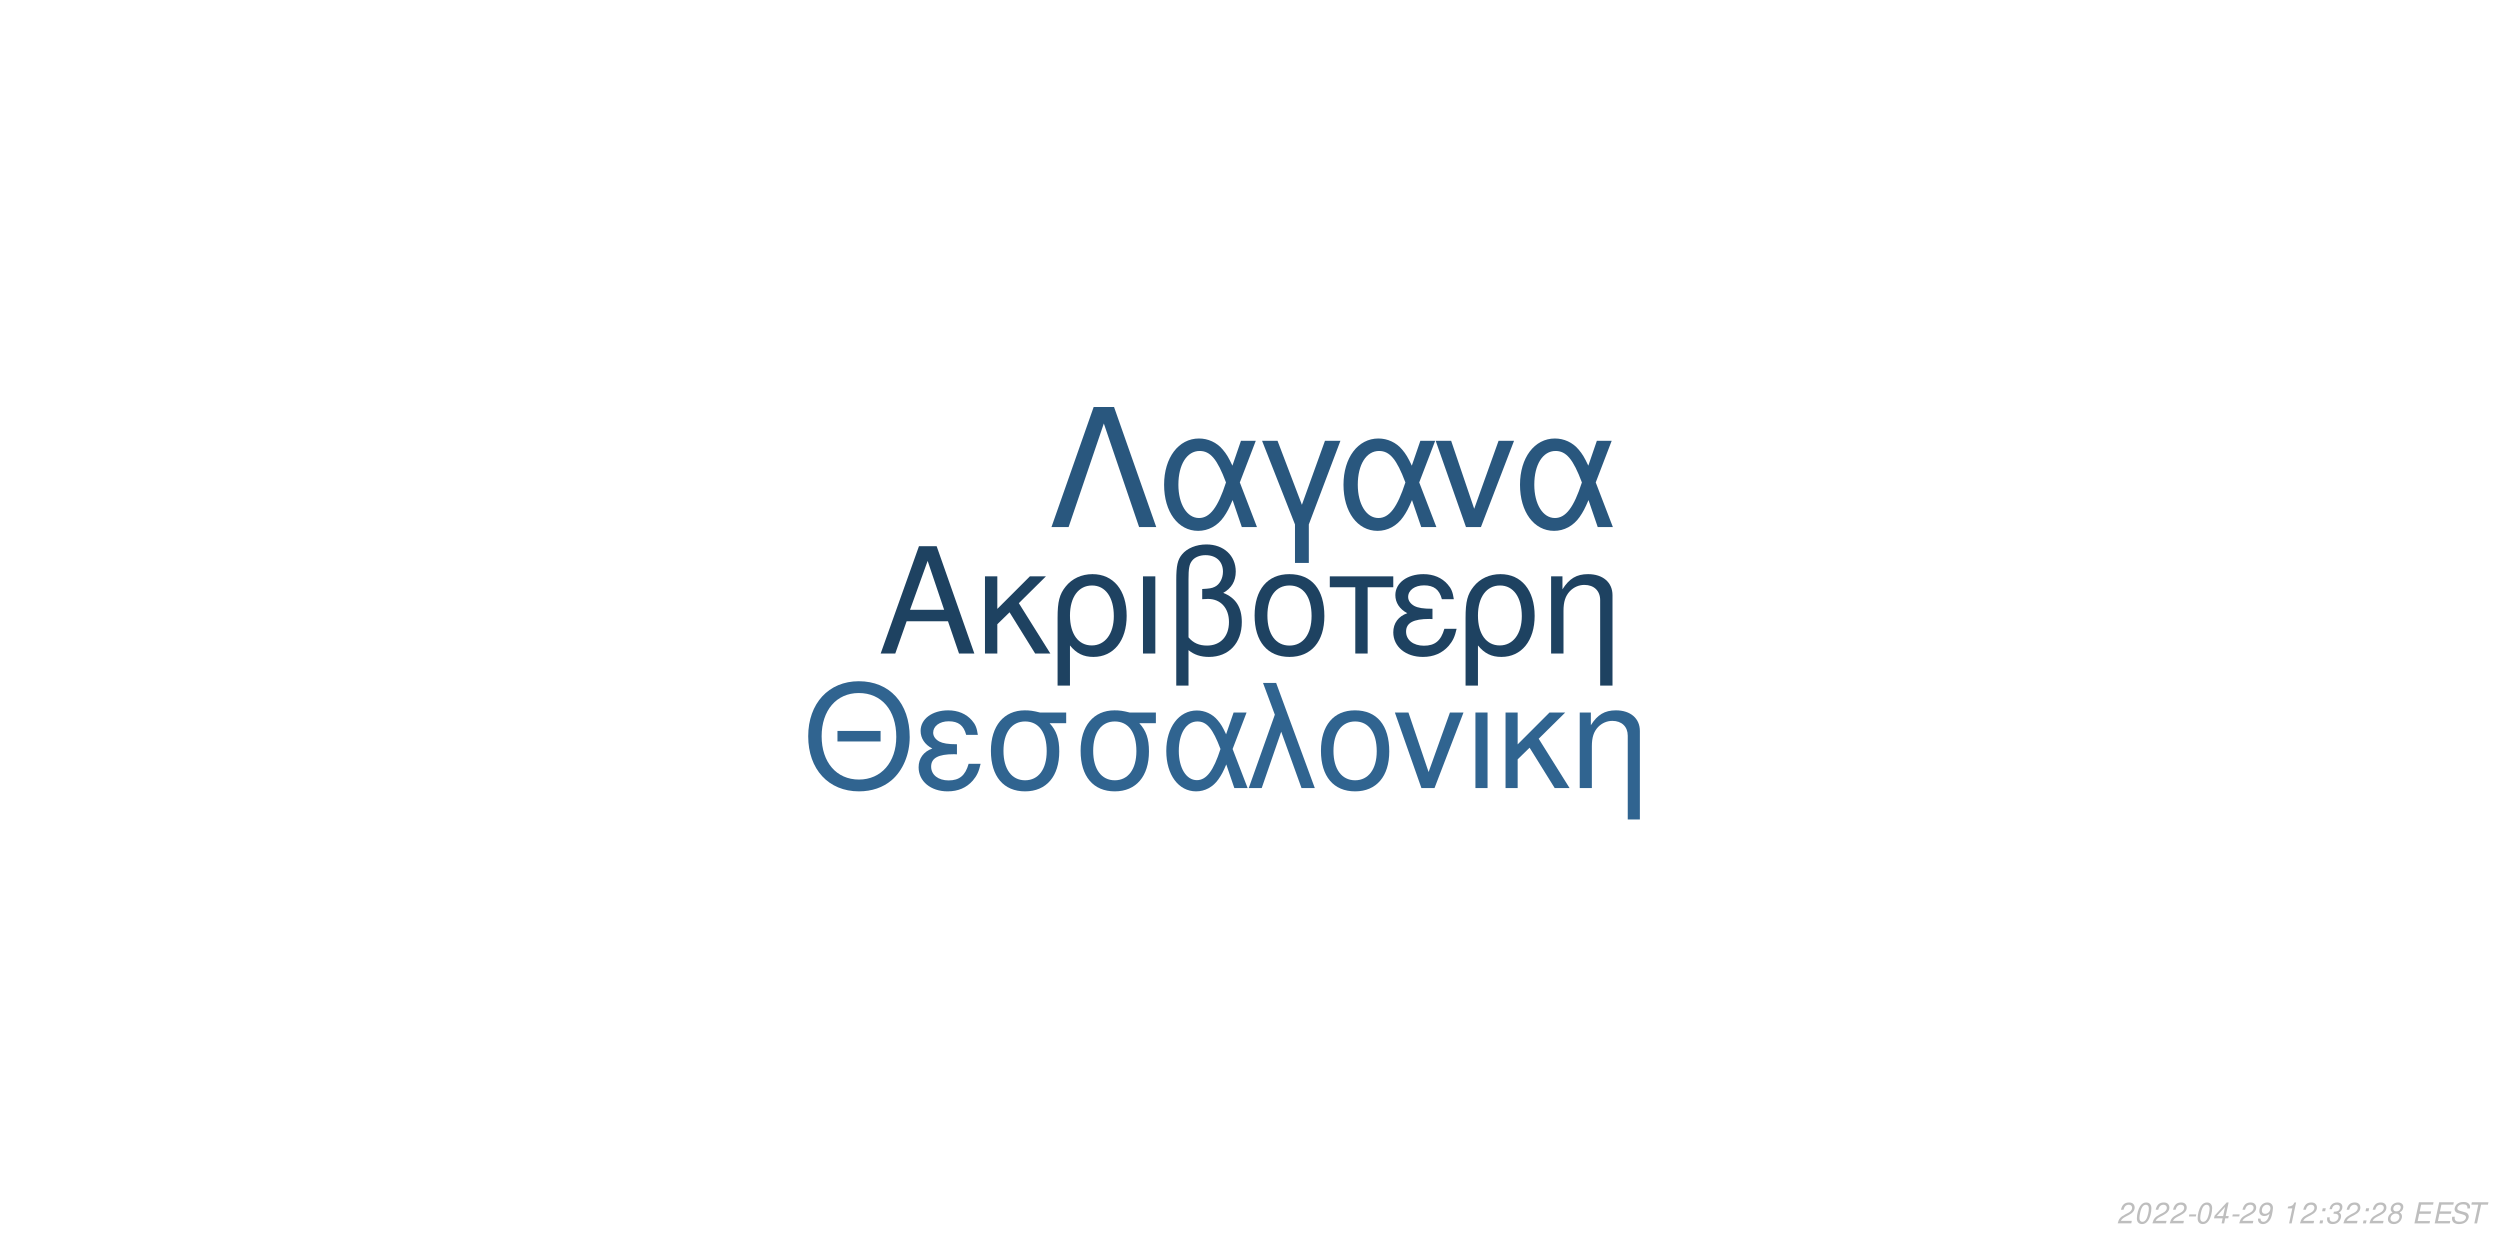
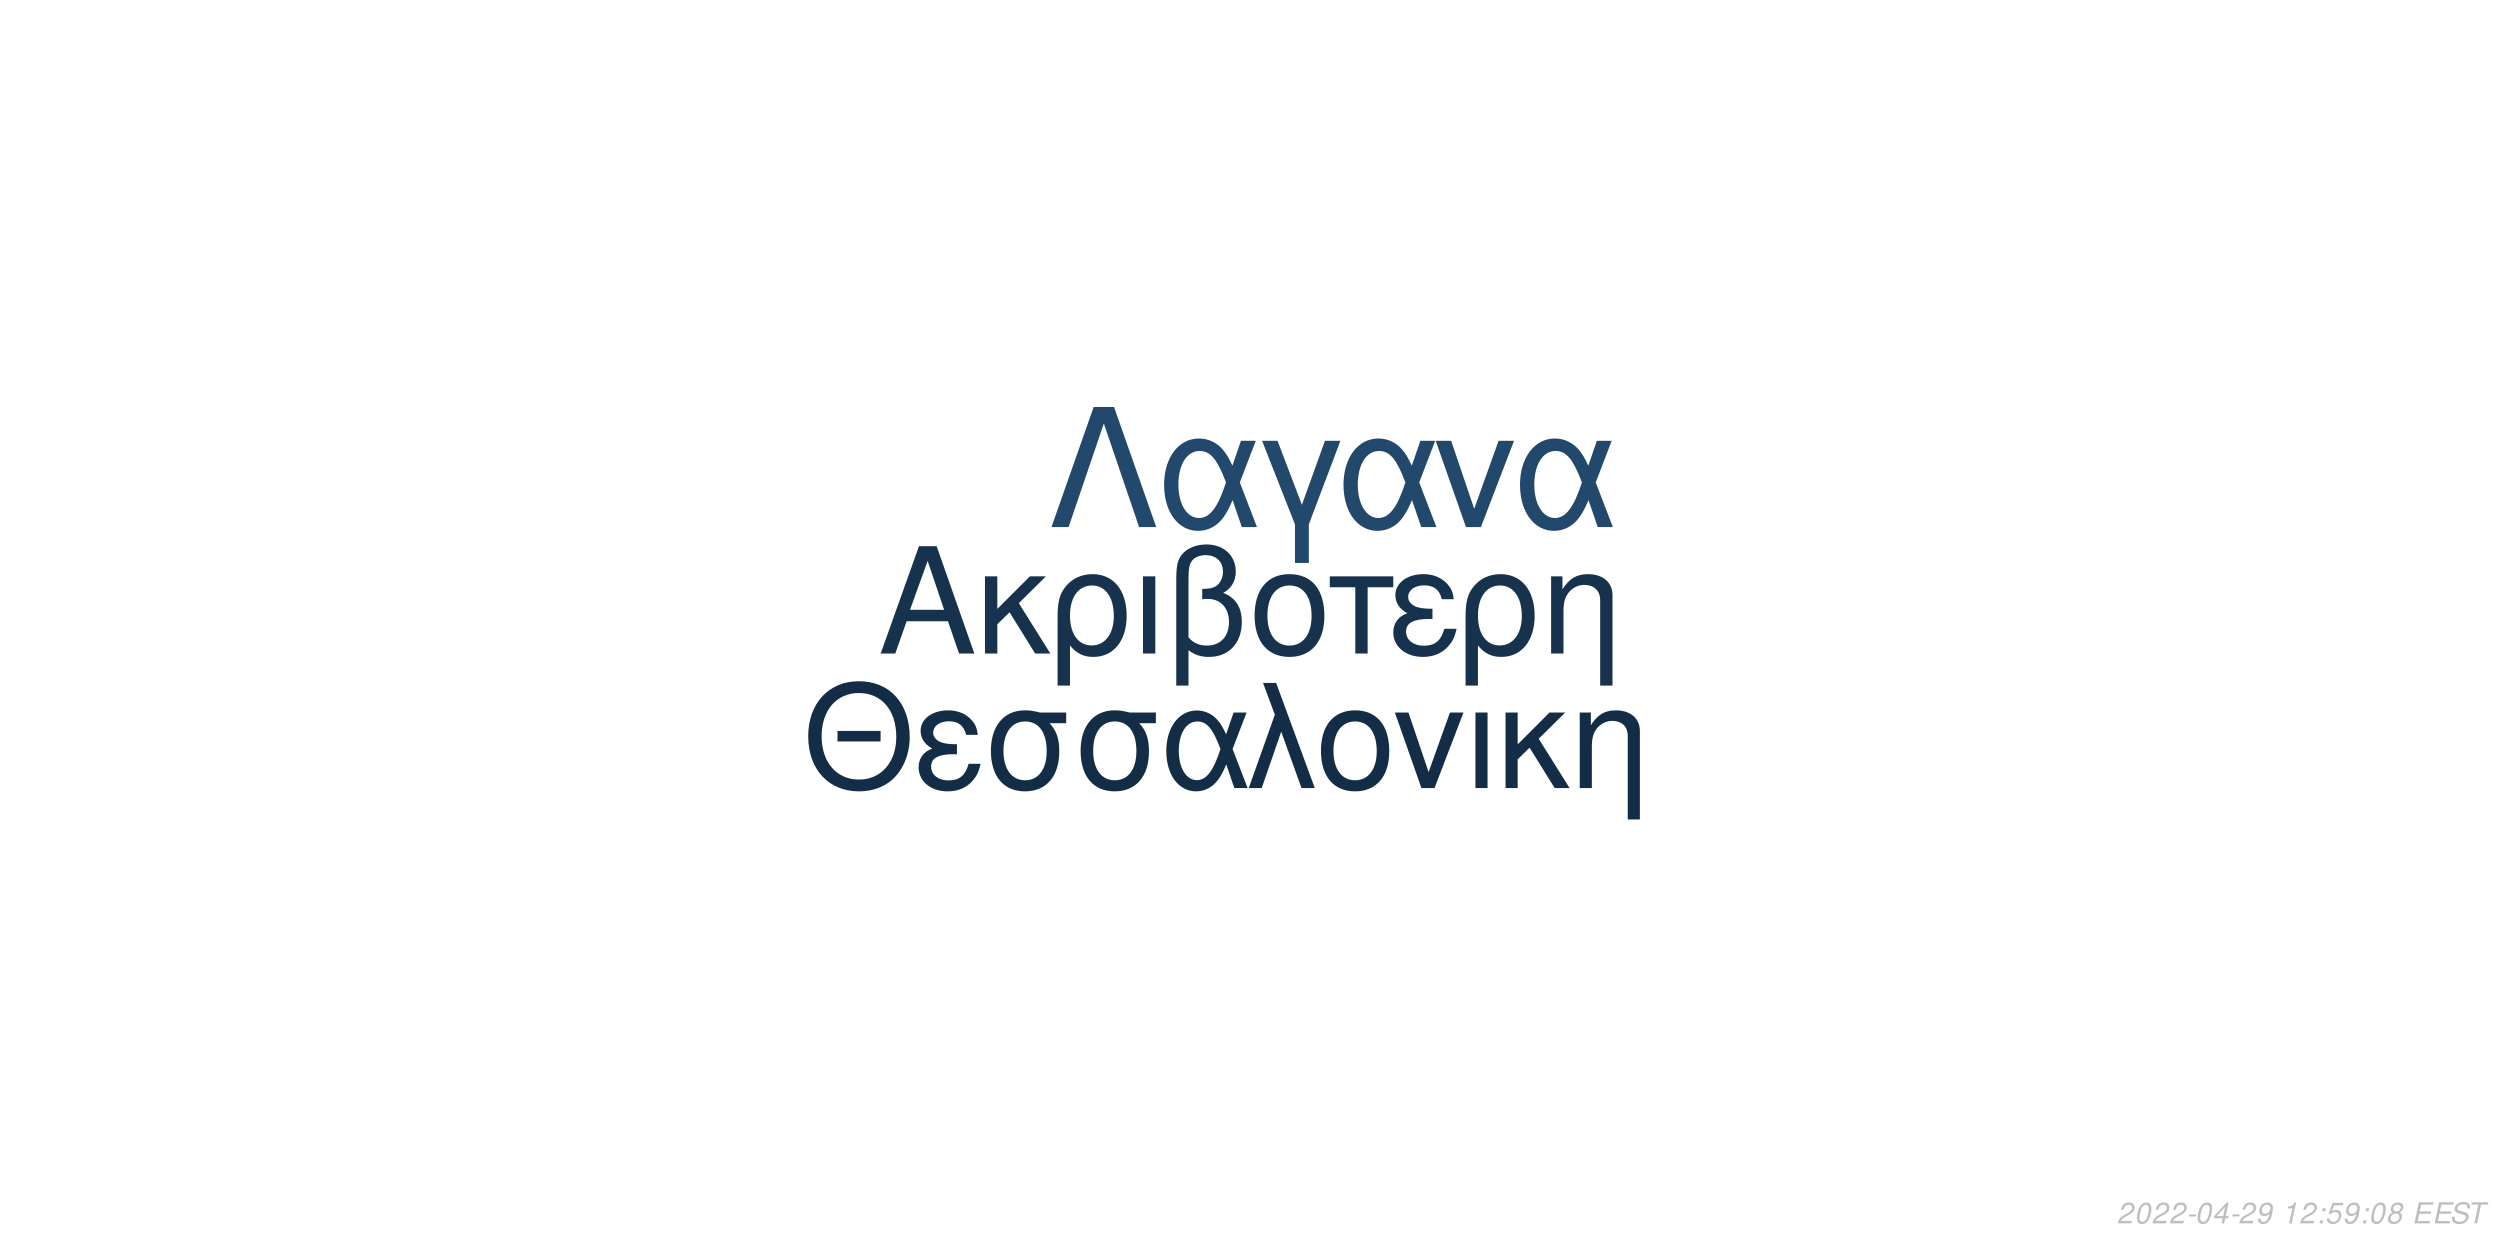
<svg xmlns="http://www.w3.org/2000/svg" xmlns:xlink="http://www.w3.org/1999/xlink" width="864pt" height="432pt" viewBox="0 0 864 432" version="1.1">
  <defs>
    <g>
      <symbol overflow="visible" id="glyph0-0">
        <path style="stroke:none;" d="" />
      </symbol>
      <symbol overflow="visible" id="glyph0-1">
        <path style="stroke:none;" d="M 24.125 -11.141 L 27.938 0 L 33.234 0 L 20.203 -37.094 L 14.094 -37.094 L 0.859 0 L 5.906 0 L 9.828 -11.141 Z M 22.797 -15.109 L 11 -15.109 L 17.094 -32.016 Z M 22.797 -15.109 " />
      </symbol>
      <symbol overflow="visible" id="glyph0-2">
        <path style="stroke:none;" d="M 7.172 -15.422 L 7.172 -26.672 L 2.906 -26.672 L 2.906 0 L 7.172 0 L 7.172 -10.125 L 11.406 -14.25 L 20.25 0 L 25.5 0 L 14.609 -17.406 L 23.969 -26.672 L 18.422 -26.672 Z M 7.172 -15.422 " />
      </symbol>
      <symbol overflow="visible" id="glyph0-3">
        <path style="stroke:none;" d="M 3 11.094 L 7.281 11.094 L 7.281 -2.797 C 9.516 -0.047 11.953 1.172 15.375 1.172 C 22.344 1.172 26.875 -4.422 26.875 -13.031 C 26.875 -21.891 22.297 -27.438 15.062 -27.438 C 11.297 -27.438 7.984 -25.906 5.797 -23.156 C 3.672 -20.516 3 -17.969 3 -12.359 Z M 14.906 -23.516 C 19.547 -23.516 22.438 -19.438 22.438 -12.922 C 22.438 -6.812 19.391 -2.797 14.812 -2.797 C 10.172 -2.797 7.281 -6.766 7.281 -13.125 C 7.281 -19.484 10.234 -23.516 14.906 -23.516 Z M 14.906 -23.516 " />
      </symbol>
      <symbol overflow="visible" id="glyph0-4">
        <path style="stroke:none;" d="M 3.516 0 L 7.781 0 L 7.781 -26.672 L 3.516 -26.672 Z M 3.516 0 " />
      </symbol>
      <symbol overflow="visible" id="glyph0-5">
        <path style="stroke:none;" d="M 4.016 11.094 L 8.25 11.094 L 8.25 -1.172 C 10.172 0.406 12.422 1.172 15.312 1.172 C 22.188 1.172 26.672 -3.609 26.672 -10.891 C 26.672 -15.984 24.578 -19.234 20.25 -20.969 C 23.109 -22.547 24.578 -25.031 24.578 -28.344 C 24.578 -33.844 20.406 -37.703 14.453 -37.703 C 10.938 -37.703 7.734 -36.391 6 -34.25 C 4.484 -32.422 4.016 -30.328 4.016 -25.391 Z M 8.25 -25.656 C 8.25 -29.359 8.5 -30.844 9.469 -32.062 C 10.375 -33.281 12.156 -34 14.094 -34 C 17.812 -34 20.156 -31.812 20.156 -28.297 C 20.156 -25.953 18.984 -23.812 17.297 -23.047 C 16.281 -22.547 15.469 -22.438 12.984 -22.297 L 12.984 -18.781 C 13.734 -18.828 14.344 -18.875 14.969 -18.875 C 19.344 -18.875 22.234 -15.719 22.234 -10.891 C 22.234 -5.906 19.281 -2.75 14.656 -2.75 C 11.953 -2.75 9.922 -3.609 8.25 -5.594 Z M 8.25 -25.656 " />
      </symbol>
      <symbol overflow="visible" id="glyph0-6">
        <path style="stroke:none;" d="M 14.094 -27.438 C 6.562 -27.438 2.094 -22.094 2.094 -13.125 C 2.094 -4.125 6.562 1.172 14.141 1.172 C 21.672 1.172 26.203 -4.172 26.203 -12.922 C 26.203 -22.188 21.828 -27.438 14.094 -27.438 Z M 14.141 -23.516 C 18.938 -23.516 21.781 -19.594 21.781 -12.984 C 21.781 -6.672 18.828 -2.75 14.141 -2.75 C 9.422 -2.75 6.516 -6.672 6.516 -13.125 C 6.516 -19.594 9.422 -23.516 14.141 -23.516 Z M 14.141 -23.516 " />
      </symbol>
      <symbol overflow="visible" id="glyph0-7">
        <path style="stroke:none;" d="M 7.891 0 L 12.156 0 L 12.156 -22.906 L 21.016 -22.906 L 21.016 -26.672 L -0.922 -26.672 L -0.922 -22.906 L 7.891 -22.906 Z M 7.891 0 " />
      </symbol>
      <symbol overflow="visible" id="glyph0-8">
        <path style="stroke:none;" d="M 14.562 -15.469 C 11.344 -15.469 9.562 -15.781 8.297 -16.438 C 6.922 -17.203 6.156 -18.328 6.156 -19.547 C 6.156 -21.891 8.453 -23.562 11.656 -23.562 C 15.062 -23.562 16.953 -22.094 17.812 -18.781 L 21.938 -18.781 C 21.578 -21.266 21.062 -22.5 19.797 -23.922 C 17.812 -26.203 14.906 -27.438 11.453 -27.438 C 5.797 -27.438 1.734 -24.375 1.734 -20.203 C 1.734 -17.609 3.156 -15.375 5.859 -13.938 C 2.797 -12.875 1.016 -10.484 1.016 -7.328 C 1.016 -2.391 5.297 1.172 11.25 1.172 C 14.969 1.172 17.906 -0.109 20.156 -2.641 C 21.578 -4.328 22.297 -5.797 22.906 -8.547 L 18.672 -8.547 C 17.5 -4.422 15.422 -2.703 11.609 -2.703 C 7.938 -2.703 5.438 -4.688 5.438 -7.578 C 5.438 -10.578 7.938 -11.953 13.484 -11.953 C 13.641 -11.953 14.094 -11.953 14.562 -11.906 Z M 14.562 -15.469 " />
      </symbol>
      <symbol overflow="visible" id="glyph0-9">
        <path style="stroke:none;" d="M 3.562 -26.672 L 3.562 0 L 7.844 0 L 7.844 -14.703 C 7.844 -17.906 8.5 -19.891 10.031 -21.531 C 11.406 -22.953 13.188 -23.719 15.062 -23.719 C 18.375 -23.719 20.516 -21.672 20.516 -18.469 L 20.516 11.094 L 24.781 11.094 L 24.781 -20.156 C 24.781 -24.578 21.469 -27.438 16.328 -27.438 C 12.359 -27.438 9.828 -25.906 7.484 -22.188 L 7.484 -26.672 Z M 3.562 -26.672 " />
      </symbol>
      <symbol overflow="visible" id="glyph1-0">
        <path style="stroke:none;" d="" />
      </symbol>
      <symbol overflow="visible" id="glyph1-1">
        <path style="stroke:none;" d="M 26.859 -19.734 L 11.953 -19.734 L 11.953 -16.094 L 26.859 -16.094 Z M 19.328 -36.922 C 8.922 -36.922 1.844 -29.25 1.844 -17.891 C 1.844 -6.484 8.875 1.141 19.391 1.141 C 23.812 1.141 27.703 -0.203 30.641 -2.688 C 34.578 -6.031 36.922 -11.656 36.922 -17.594 C 36.922 -29.297 30 -36.922 19.328 -36.922 Z M 19.328 -32.844 C 27.203 -32.844 32.281 -26.906 32.281 -17.688 C 32.281 -8.922 27.062 -2.938 19.391 -2.938 C 11.609 -2.938 6.484 -8.922 6.484 -17.891 C 6.484 -26.859 11.609 -32.844 19.328 -32.844 Z M 19.328 -32.844 " />
      </symbol>
      <symbol overflow="visible" id="glyph1-2">
        <path style="stroke:none;" d="M 14.25 -15.141 C 11.109 -15.141 9.375 -15.453 8.125 -16.094 C 6.781 -16.844 6.031 -17.938 6.031 -19.141 C 6.031 -21.422 8.266 -23.078 11.406 -23.078 C 14.75 -23.078 16.594 -21.625 17.438 -18.391 L 21.469 -18.391 C 21.125 -20.828 20.625 -22.031 19.391 -23.422 C 17.438 -25.656 14.594 -26.859 11.219 -26.859 C 5.688 -26.859 1.688 -23.875 1.688 -19.781 C 1.688 -17.234 3.094 -15.047 5.734 -13.656 C 2.734 -12.609 1 -10.266 1 -7.172 C 1 -2.344 5.188 1.141 11.016 1.141 C 14.656 1.141 17.547 -0.094 19.734 -2.594 C 21.125 -4.234 21.828 -5.688 22.422 -8.375 L 18.281 -8.375 C 17.141 -4.328 15.094 -2.641 11.359 -2.641 C 7.766 -2.641 5.328 -4.578 5.328 -7.422 C 5.328 -10.359 7.766 -11.703 13.203 -11.703 C 13.359 -11.703 13.797 -11.703 14.25 -11.656 Z M 14.25 -15.141 " />
      </symbol>
      <symbol overflow="visible" id="glyph1-3">
        <path style="stroke:none;" d="M 29 -26.109 L 19.938 -26.109 C 17.594 -26.703 16.438 -26.859 14.703 -26.859 C 7.469 -26.859 2.984 -21.469 2.984 -12.859 C 2.984 -4.031 7.375 1.141 14.797 1.141 C 22.172 1.141 26.609 -4.078 26.609 -12.656 C 26.609 -17.047 25.656 -19.828 23.266 -22.422 L 29 -22.422 Z M 14.797 -23.016 C 19.531 -23.016 22.266 -19.234 22.266 -12.75 C 22.266 -6.531 19.438 -2.688 14.797 -2.688 C 10.172 -2.688 7.328 -6.531 7.328 -12.859 C 7.328 -19.188 10.172 -23.016 14.797 -23.016 Z M 14.797 -23.016 " />
      </symbol>
      <symbol overflow="visible" id="glyph1-4">
        <path style="stroke:none;" d="M 29.344 -26.109 L 24.859 -26.109 L 22.266 -18.578 C 21.125 -21.031 20.484 -22.125 19.328 -23.469 C 17.547 -25.609 14.906 -26.812 12.156 -26.812 C 5.984 -26.812 1.594 -20.984 1.594 -12.812 C 1.594 -4.578 5.828 1.141 11.906 1.141 C 14.953 1.141 17.734 -0.344 19.625 -3.047 C 20.672 -4.531 21.281 -5.688 22.328 -8.172 L 25.109 0 L 29.703 0 L 24.516 -13.5 Z M 20.328 -13.5 C 17.891 -5.922 15.453 -2.734 12.156 -2.734 C 8.516 -2.734 5.922 -6.922 5.922 -12.812 C 5.922 -18.938 8.516 -23.016 12.359 -23.016 C 15.594 -23.016 17.688 -20.531 20.328 -13.5 Z M 20.328 -13.5 " />
      </symbol>
      <symbol overflow="visible" id="glyph1-5">
        <path style="stroke:none;" d="M 1.094 0 L 5.578 0 L 12.312 -19.484 L 19.328 0 L 23.922 0 L 10.562 -36.328 L 6.031 -36.328 L 10.109 -25.359 Z M 1.094 0 " />
      </symbol>
      <symbol overflow="visible" id="glyph1-6">
        <path style="stroke:none;" d="M 13.797 -26.859 C 6.422 -26.859 2.047 -21.625 2.047 -12.859 C 2.047 -4.031 6.422 1.141 13.859 1.141 C 21.234 1.141 25.656 -4.078 25.656 -12.656 C 25.656 -21.719 21.375 -26.859 13.797 -26.859 Z M 13.859 -23.016 C 18.531 -23.016 21.328 -19.188 21.328 -12.703 C 21.328 -6.531 18.438 -2.688 13.859 -2.688 C 9.219 -2.688 6.375 -6.531 6.375 -12.859 C 6.375 -19.188 9.219 -23.016 13.859 -23.016 Z M 13.859 -23.016 " />
      </symbol>
      <symbol overflow="visible" id="glyph1-7">
        <path style="stroke:none;" d="M 14.297 0 L 24.312 -26.109 L 19.625 -26.109 L 12.25 -5.531 L 5.281 -26.109 L 0.594 -26.109 L 9.766 0 Z M 14.297 0 " />
      </symbol>
      <symbol overflow="visible" id="glyph1-8">
        <path style="stroke:none;" d="M 3.438 0 L 7.625 0 L 7.625 -26.109 L 3.438 -26.109 Z M 3.438 0 " />
      </symbol>
      <symbol overflow="visible" id="glyph1-9">
        <path style="stroke:none;" d="M 7.031 -15.094 L 7.031 -26.109 L 2.844 -26.109 L 2.844 0 L 7.031 0 L 7.031 -9.922 L 11.156 -13.953 L 19.828 0 L 24.969 0 L 14.297 -17.047 L 23.469 -26.109 L 18.031 -26.109 Z M 7.031 -15.094 " />
      </symbol>
      <symbol overflow="visible" id="glyph1-10">
        <path style="stroke:none;" d="M 3.484 -26.109 L 3.484 0 L 7.672 0 L 7.672 -14.406 C 7.672 -17.547 8.328 -19.484 9.812 -21.078 C 11.156 -22.469 12.906 -23.219 14.75 -23.219 C 17.984 -23.219 20.078 -21.234 20.078 -18.094 L 20.078 10.859 L 24.266 10.859 L 24.266 -19.734 C 24.266 -24.062 21.031 -26.859 16 -26.859 C 12.109 -26.859 9.609 -25.359 7.328 -21.719 L 7.328 -26.109 Z M 3.484 -26.109 " />
      </symbol>
      <symbol overflow="visible" id="glyph2-0">
        <path style="stroke:none;" d="" />
      </symbol>
      <symbol overflow="visible" id="glyph2-1">
        <path style="stroke:none;" d="M 22.531 -41.484 L 15.484 -41.484 L 0.906 0 L 6.828 0 L 19 -35.797 L 31.188 0 L 37.109 0 Z M 22.531 -41.484 " />
      </symbol>
      <symbol overflow="visible" id="glyph2-2">
        <path style="stroke:none;" d="M 33.516 -29.812 L 28.391 -29.812 L 25.438 -21.219 C 24.125 -24.016 23.391 -25.266 22.078 -26.797 C 20.031 -29.25 17.016 -30.609 13.891 -30.609 C 6.828 -30.609 1.828 -23.953 1.828 -14.625 C 1.828 -5.234 6.656 1.312 13.594 1.312 C 17.078 1.312 20.266 -0.391 22.422 -3.469 C 23.609 -5.172 24.297 -6.484 25.5 -9.328 L 28.688 0 L 33.922 0 L 28 -15.422 Z M 23.219 -15.422 C 20.422 -6.766 17.641 -3.125 13.891 -3.125 C 9.734 -3.125 6.766 -7.906 6.766 -14.625 C 6.766 -21.625 9.734 -26.297 14.109 -26.297 C 17.812 -26.297 20.203 -23.453 23.219 -15.422 Z M 23.219 -15.422 " />
      </symbol>
      <symbol overflow="visible" id="glyph2-3">
        <path style="stroke:none;" d="M 12.062 12.406 L 16.844 12.406 L 16.844 -0.906 L 27.766 -29.812 L 22.422 -29.812 L 14.453 -7.688 L 6.031 -29.812 L 0.688 -29.812 L 12.062 -0.906 Z M 12.062 12.406 " />
      </symbol>
      <symbol overflow="visible" id="glyph2-4">
        <path style="stroke:none;" d="M 16.328 0 L 27.766 -29.812 L 22.422 -29.812 L 14 -6.312 L 6.031 -29.812 L 0.688 -29.812 L 11.156 0 Z M 16.328 0 " />
      </symbol>
      <symbol overflow="visible" id="glyph3-0">
        <path style="stroke:none;" d="" />
      </symbol>
      <symbol overflow="visible" id="glyph3-1">
        <path style="stroke:none;" d="M 5.234 -0.875 L 1.469 -0.875 C 1.641 -1.375 2.203 -1.891 3.109 -2.344 L 4.234 -2.938 C 5.562 -3.625 6.219 -4.469 6.219 -5.484 C 6.219 -5.938 6.062 -6.359 5.797 -6.656 C 5.469 -7.047 4.984 -7.234 4.312 -7.234 C 2.766 -7.234 1.891 -6.453 1.484 -4.734 L 2.375 -4.734 C 2.484 -5.188 2.609 -5.484 2.797 -5.75 C 3.094 -6.203 3.609 -6.453 4.188 -6.453 C 4.891 -6.453 5.344 -6.031 5.344 -5.375 C 5.344 -4.703 4.859 -4.094 4.016 -3.656 L 2.984 -3.125 C 1.234 -2.188 0.797 -1.656 0.344 -0.016 L 5.047 -0.016 Z M 5.234 -0.875 " />
      </symbol>
      <symbol overflow="visible" id="glyph3-2">
        <path style="stroke:none;" d="M 4.203 -7.234 C 3.375 -7.234 2.688 -6.812 2.125 -5.984 C 1.484 -5.047 0.984 -3.188 0.984 -1.734 C 0.984 -1.109 1.172 -0.562 1.484 -0.266 C 1.797 0.047 2.281 0.234 2.766 0.234 C 3.625 0.234 4.281 -0.156 4.859 -1.016 C 5.516 -1.953 6 -3.797 6 -5.266 C 6 -6.5 5.328 -7.234 4.203 -7.234 Z M 4.094 -6.453 C 4.734 -6.453 5.125 -5.984 5.125 -5.156 C 5.125 -4.203 4.781 -2.625 4.406 -1.812 C 3.984 -0.938 3.516 -0.547 2.875 -0.547 C 2.25 -0.547 1.875 -1.031 1.875 -1.828 C 1.875 -2.797 2.203 -4.344 2.594 -5.203 C 2.984 -6.047 3.453 -6.453 4.094 -6.453 Z M 4.094 -6.453 " />
      </symbol>
      <symbol overflow="visible" id="glyph3-3">
        <path style="stroke:none;" d="M 3.516 -3.125 L 1.125 -3.125 L 0.969 -2.406 L 3.359 -2.406 Z M 3.516 -3.125 " />
      </symbol>
      <symbol overflow="visible" id="glyph3-4">
        <path style="stroke:none;" d="M 3.625 -1.75 L 3.266 0 L 4.141 0 L 4.516 -1.75 L 5.562 -1.75 L 5.734 -2.531 L 4.688 -2.531 L 5.688 -7.234 L 5.016 -7.234 L 0.844 -2.672 L 0.641 -1.75 Z M 3.797 -2.531 L 1.594 -2.531 L 4.469 -5.703 Z M 3.797 -2.531 " />
      </symbol>
      <symbol overflow="visible" id="glyph3-5">
        <path style="stroke:none;" d="M 0.844 -1.656 C 0.844 -1.547 0.844 -1.438 0.844 -1.375 C 0.844 -0.406 1.531 0.234 2.578 0.234 C 3.203 0.234 3.766 0.016 4.297 -0.438 C 4.938 -1 5.312 -1.656 5.594 -2.719 C 5.844 -3.672 6.016 -4.766 6.016 -5.375 C 6.016 -5.844 5.844 -6.328 5.547 -6.656 C 5.203 -7.031 4.703 -7.234 4.062 -7.234 C 2.516 -7.234 1.297 -5.938 1.297 -4.266 C 1.297 -3.203 1.984 -2.547 3.047 -2.547 C 3.484 -2.547 3.953 -2.672 4.281 -2.891 C 4.406 -2.984 4.547 -3.078 4.828 -3.344 C 4.438 -1.484 3.703 -0.547 2.703 -0.547 C 2.109 -0.547 1.719 -0.938 1.719 -1.547 L 1.719 -1.656 Z M 3.953 -6.453 C 4.625 -6.453 5.141 -5.953 5.141 -5.281 C 5.141 -4.188 4.312 -3.312 3.297 -3.312 C 2.594 -3.312 2.172 -3.734 2.172 -4.453 C 2.172 -5.562 2.984 -6.453 3.953 -6.453 Z M 3.953 -6.453 " />
      </symbol>
      <symbol overflow="visible" id="glyph3-6">
        <path style="stroke:none;" d="" />
      </symbol>
      <symbol overflow="visible" id="glyph3-7">
        <path style="stroke:none;" d="M 3.703 -5.188 L 2.594 0 L 3.469 0 L 5.016 -7.234 L 4.438 -7.234 C 3.906 -6.156 3.688 -6.016 2.234 -5.812 L 2.109 -5.188 Z M 3.703 -5.188 " />
      </symbol>
      <symbol overflow="visible" id="glyph3-8">
        <path style="stroke:none;" d="M 2.359 -1.031 L 1.312 -1.031 L 1.094 0 L 2.141 0 Z M 3.266 -5.234 L 2.219 -5.234 L 2 -4.203 L 3.047 -4.203 Z M 3.266 -5.234 " />
      </symbol>
      <symbol overflow="visible" id="glyph3-9">
-         <path style="stroke:none;" d="M 2.922 -3.312 C 3.125 -3.344 3.234 -3.344 3.375 -3.344 C 4.203 -3.344 4.688 -3 4.688 -2.406 C 4.688 -1.312 3.906 -0.547 2.781 -0.547 C 2.047 -0.547 1.594 -0.938 1.594 -1.562 C 1.594 -1.719 1.609 -1.844 1.656 -2.094 L 0.766 -2.094 C 0.734 -1.797 0.719 -1.641 0.719 -1.469 C 0.719 -0.375 1.406 0.234 2.641 0.234 C 3.547 0.234 4.297 -0.078 4.812 -0.656 C 5.266 -1.156 5.562 -1.875 5.562 -2.547 C 5.562 -3.125 5.344 -3.453 4.797 -3.734 C 5.641 -4.234 6.016 -4.844 6.016 -5.734 C 6.016 -6.656 5.312 -7.234 4.203 -7.234 C 3.375 -7.234 2.672 -6.938 2.188 -6.375 C 1.891 -6.031 1.703 -5.641 1.516 -4.906 L 2.391 -4.906 C 2.5 -5.359 2.594 -5.594 2.734 -5.812 C 3.047 -6.234 3.516 -6.453 4.078 -6.453 C 4.734 -6.453 5.141 -6.125 5.141 -5.578 C 5.141 -5.188 5.016 -4.797 4.797 -4.547 C 4.516 -4.234 4 -4.062 3.266 -4.062 L 3.078 -4.062 Z M 2.922 -3.312 " />
+         <path style="stroke:none;" d="M 6.297 -7.094 L 2.594 -7.094 L 1.234 -3.234 L 2.047 -3.234 C 2.656 -3.766 2.938 -3.906 3.531 -3.906 C 4.328 -3.906 4.797 -3.453 4.797 -2.688 C 4.797 -1.438 3.969 -0.547 2.828 -0.547 C 2.031 -0.547 1.609 -0.938 1.578 -1.734 L 0.703 -1.734 L 0.703 -1.516 C 0.703 -0.938 0.844 -0.547 1.188 -0.266 C 1.562 0.062 2.078 0.234 2.703 0.234 C 3.656 0.234 4.391 -0.156 4.984 -0.922 C 5.422 -1.5 5.672 -2.234 5.672 -2.953 C 5.672 -4 4.938 -4.672 3.812 -4.672 C 3.328 -4.672 2.906 -4.547 2.406 -4.234 L 3.109 -6.219 L 6.109 -6.219 Z M 6.297 -7.094 " />
      </symbol>
      <symbol overflow="visible" id="glyph3-10">
        <path style="stroke:none;" d="M 4.766 -3.797 C 5.078 -3.969 5.234 -4.078 5.438 -4.234 C 5.812 -4.594 6.062 -5.172 6.062 -5.734 C 6.062 -6.625 5.344 -7.234 4.266 -7.234 C 2.812 -7.234 1.703 -6.219 1.703 -4.875 C 1.703 -4.406 1.875 -4.125 2.359 -3.812 C 1.297 -3.312 0.75 -2.516 0.75 -1.469 C 0.75 -0.438 1.547 0.234 2.812 0.234 C 3.656 0.234 4.359 -0.094 4.938 -0.734 C 5.359 -1.234 5.609 -1.859 5.609 -2.438 C 5.609 -3.047 5.312 -3.516 4.766 -3.797 Z M 4.109 -6.453 C 4.797 -6.453 5.188 -6.125 5.188 -5.578 C 5.188 -5.266 5.062 -4.922 4.859 -4.672 C 4.562 -4.312 4.188 -4.156 3.656 -4.156 C 2.984 -4.156 2.594 -4.453 2.594 -4.984 C 2.594 -5.859 3.203 -6.453 4.109 -6.453 Z M 3.453 -3.406 C 4.234 -3.406 4.734 -2.984 4.734 -2.312 C 4.734 -1.312 3.922 -0.547 2.875 -0.547 C 2.125 -0.547 1.625 -0.969 1.625 -1.625 C 1.625 -2.609 2.438 -3.406 3.453 -3.406 Z M 3.453 -3.406 " />
      </symbol>
      <symbol overflow="visible" id="glyph3-11">
        <path style="stroke:none;" d="M 2.547 -3.312 L 6.5 -3.312 L 6.688 -4.141 L 2.719 -4.141 L 3.219 -6.469 L 7.344 -6.469 L 7.516 -7.297 L 2.453 -7.297 L 0.906 0 L 6.125 0 L 6.297 -0.812 L 2.016 -0.812 Z M 2.547 -3.312 " />
      </symbol>
      <symbol overflow="visible" id="glyph3-12">
        <path style="stroke:none;" d="M 7.062 -5.156 C 7.125 -5.438 7.141 -5.562 7.141 -5.703 C 7.141 -6.156 6.938 -6.594 6.594 -6.891 C 6.188 -7.25 5.656 -7.406 4.875 -7.406 C 3.844 -7.406 3.047 -7.125 2.5 -6.562 C 2.094 -6.141 1.781 -5.438 1.781 -4.922 C 1.781 -4.297 2.219 -3.766 2.891 -3.562 L 4.594 -3.094 C 5.406 -2.859 5.734 -2.578 5.734 -2.094 C 5.734 -1.781 5.547 -1.406 5.266 -1.141 C 4.844 -0.766 4.266 -0.578 3.453 -0.578 C 2.328 -0.578 1.812 -0.984 1.812 -1.906 C 1.812 -2.047 1.812 -2.125 1.844 -2.312 L 0.984 -2.312 C 0.906 -2.062 0.891 -1.906 0.891 -1.688 C 0.891 -0.484 1.797 0.234 3.297 0.234 C 4.359 0.234 5.234 -0.062 5.812 -0.609 C 6.344 -1.078 6.688 -1.797 6.688 -2.375 C 6.688 -2.641 6.609 -2.906 6.453 -3.156 C 6.234 -3.5 5.938 -3.703 5.469 -3.828 L 3.75 -4.312 C 2.984 -4.547 2.734 -4.734 2.734 -5.188 C 2.734 -5.547 2.875 -5.844 3.188 -6.109 C 3.547 -6.438 4.031 -6.594 4.703 -6.594 C 5.266 -6.594 5.688 -6.484 5.906 -6.297 C 6.094 -6.125 6.219 -5.797 6.219 -5.516 C 6.219 -5.422 6.203 -5.344 6.188 -5.156 Z M 7.062 -5.156 " />
      </symbol>
      <symbol overflow="visible" id="glyph3-13">
        <path style="stroke:none;" d="M 4.938 -6.469 L 7.312 -6.469 L 7.484 -7.297 L 1.75 -7.297 L 1.578 -6.469 L 3.984 -6.469 L 2.609 0 L 3.547 0 Z M 4.938 -6.469 " />
      </symbol>
    </g>
  </defs>
  <g id="surface1">
    <rect x="0" y="0" width="864" height="432" style="fill:rgb(100%,100%,100%);fill-opacity:1;stroke:none;" />
-     <g style="fill:rgb(11.765%,25.882%,38.039%);fill-opacity:1;">
+     <g style="fill:rgb(9.02%,19.608%,30.196%);fill-opacity:1;">
      <use xlink:href="#glyph0-1" x="303.5" y="225.861" />
      <use xlink:href="#glyph0-2" x="337.5" y="225.861" />
      <use xlink:href="#glyph0-3" x="362.5" y="225.861" />
      <use xlink:href="#glyph0-4" x="391.5" y="225.861" />
      <use xlink:href="#glyph0-5" x="402.5" y="225.861" />
      <use xlink:href="#glyph0-6" x="431.5" y="225.861" />
      <use xlink:href="#glyph0-7" x="460.5" y="225.861" />
      <use xlink:href="#glyph0-8" x="480.5" y="225.861" />
      <use xlink:href="#glyph0-3" x="503.5" y="225.861" />
      <use xlink:href="#glyph0-9" x="532.5" y="225.861" />
    </g>
-     <g style="fill:rgb(18.824%,39.216%,56.471%);fill-opacity:1;">
+     <g style="fill:rgb(7.843%,17.647%,27.451%);fill-opacity:1;">
      <use xlink:href="#glyph1-1" x="277.473" y="272.354" />
      <use xlink:href="#glyph1-2" x="316.473" y="272.354" />
      <use xlink:href="#glyph1-3" x="339.473" y="272.354" />
      <use xlink:href="#glyph1-3" x="370.473" y="272.354" />
      <use xlink:href="#glyph1-4" x="401.473" y="272.354" />
      <use xlink:href="#glyph1-5" x="430.473" y="272.354" />
      <use xlink:href="#glyph1-6" x="454.473" y="272.354" />
      <use xlink:href="#glyph1-7" x="481.473" y="272.354" />
      <use xlink:href="#glyph1-8" x="506.473" y="272.354" />
      <use xlink:href="#glyph1-9" x="517.473" y="272.354" />
      <use xlink:href="#glyph1-10" x="542.473" y="272.354" />
    </g>
-     <g style="fill:rgb(16.078%,34.118%,49.412%);fill-opacity:1;">
+     <g style="fill:rgb(13.333%,28.235%,41.961%);fill-opacity:1;">
      <use xlink:href="#glyph2-1" x="362.484" y="182.152" />
      <use xlink:href="#glyph2-2" x="400.484" y="182.152" />
      <use xlink:href="#glyph2-3" x="435.484" y="182.152" />
      <use xlink:href="#glyph2-2" x="462.484" y="182.152" />
      <use xlink:href="#glyph2-4" x="495.484" y="182.152" />
      <use xlink:href="#glyph2-2" x="523.484" y="182.152" />
    </g>
    <g style="fill:rgb(74.51%,74.51%,74.51%);fill-opacity:1;">
      <use xlink:href="#glyph3-1" x="731.52" y="422.81" />
      <use xlink:href="#glyph3-2" x="737.52" y="422.81" />
      <use xlink:href="#glyph3-1" x="743.52" y="422.81" />
      <use xlink:href="#glyph3-1" x="749.52" y="422.81" />
      <use xlink:href="#glyph3-3" x="755.52" y="422.81" />
      <use xlink:href="#glyph3-2" x="758.52" y="422.81" />
      <use xlink:href="#glyph3-4" x="764.52" y="422.81" />
      <use xlink:href="#glyph3-3" x="770.52" y="422.81" />
      <use xlink:href="#glyph3-1" x="773.52" y="422.81" />
      <use xlink:href="#glyph3-5" x="779.52" y="422.81" />
      <use xlink:href="#glyph3-6" x="785.52" y="422.81" />
      <use xlink:href="#glyph3-7" x="788.52" y="422.81" />
      <use xlink:href="#glyph3-1" x="794.52" y="422.81" />
      <use xlink:href="#glyph3-8" x="800.52" y="422.81" />
      <use xlink:href="#glyph3-9" x="803.52" y="422.81" />
-       <use xlink:href="#glyph3-1" x="809.52" y="422.81" />
+       <use xlink:href="#glyph3-5" x="809.52" y="422.81" />
      <use xlink:href="#glyph3-8" x="815.52" y="422.81" />
-       <use xlink:href="#glyph3-1" x="818.52" y="422.81" />
+       <use xlink:href="#glyph3-2" x="818.52" y="422.81" />
      <use xlink:href="#glyph3-10" x="824.52" y="422.81" />
      <use xlink:href="#glyph3-6" x="830.52" y="422.81" />
      <use xlink:href="#glyph3-11" x="833.52" y="422.81" />
      <use xlink:href="#glyph3-11" x="840.52" y="422.81" />
      <use xlink:href="#glyph3-12" x="846.52" y="422.81" />
      <use xlink:href="#glyph3-13" x="852.52" y="422.81" />
    </g>
  </g>
</svg>
